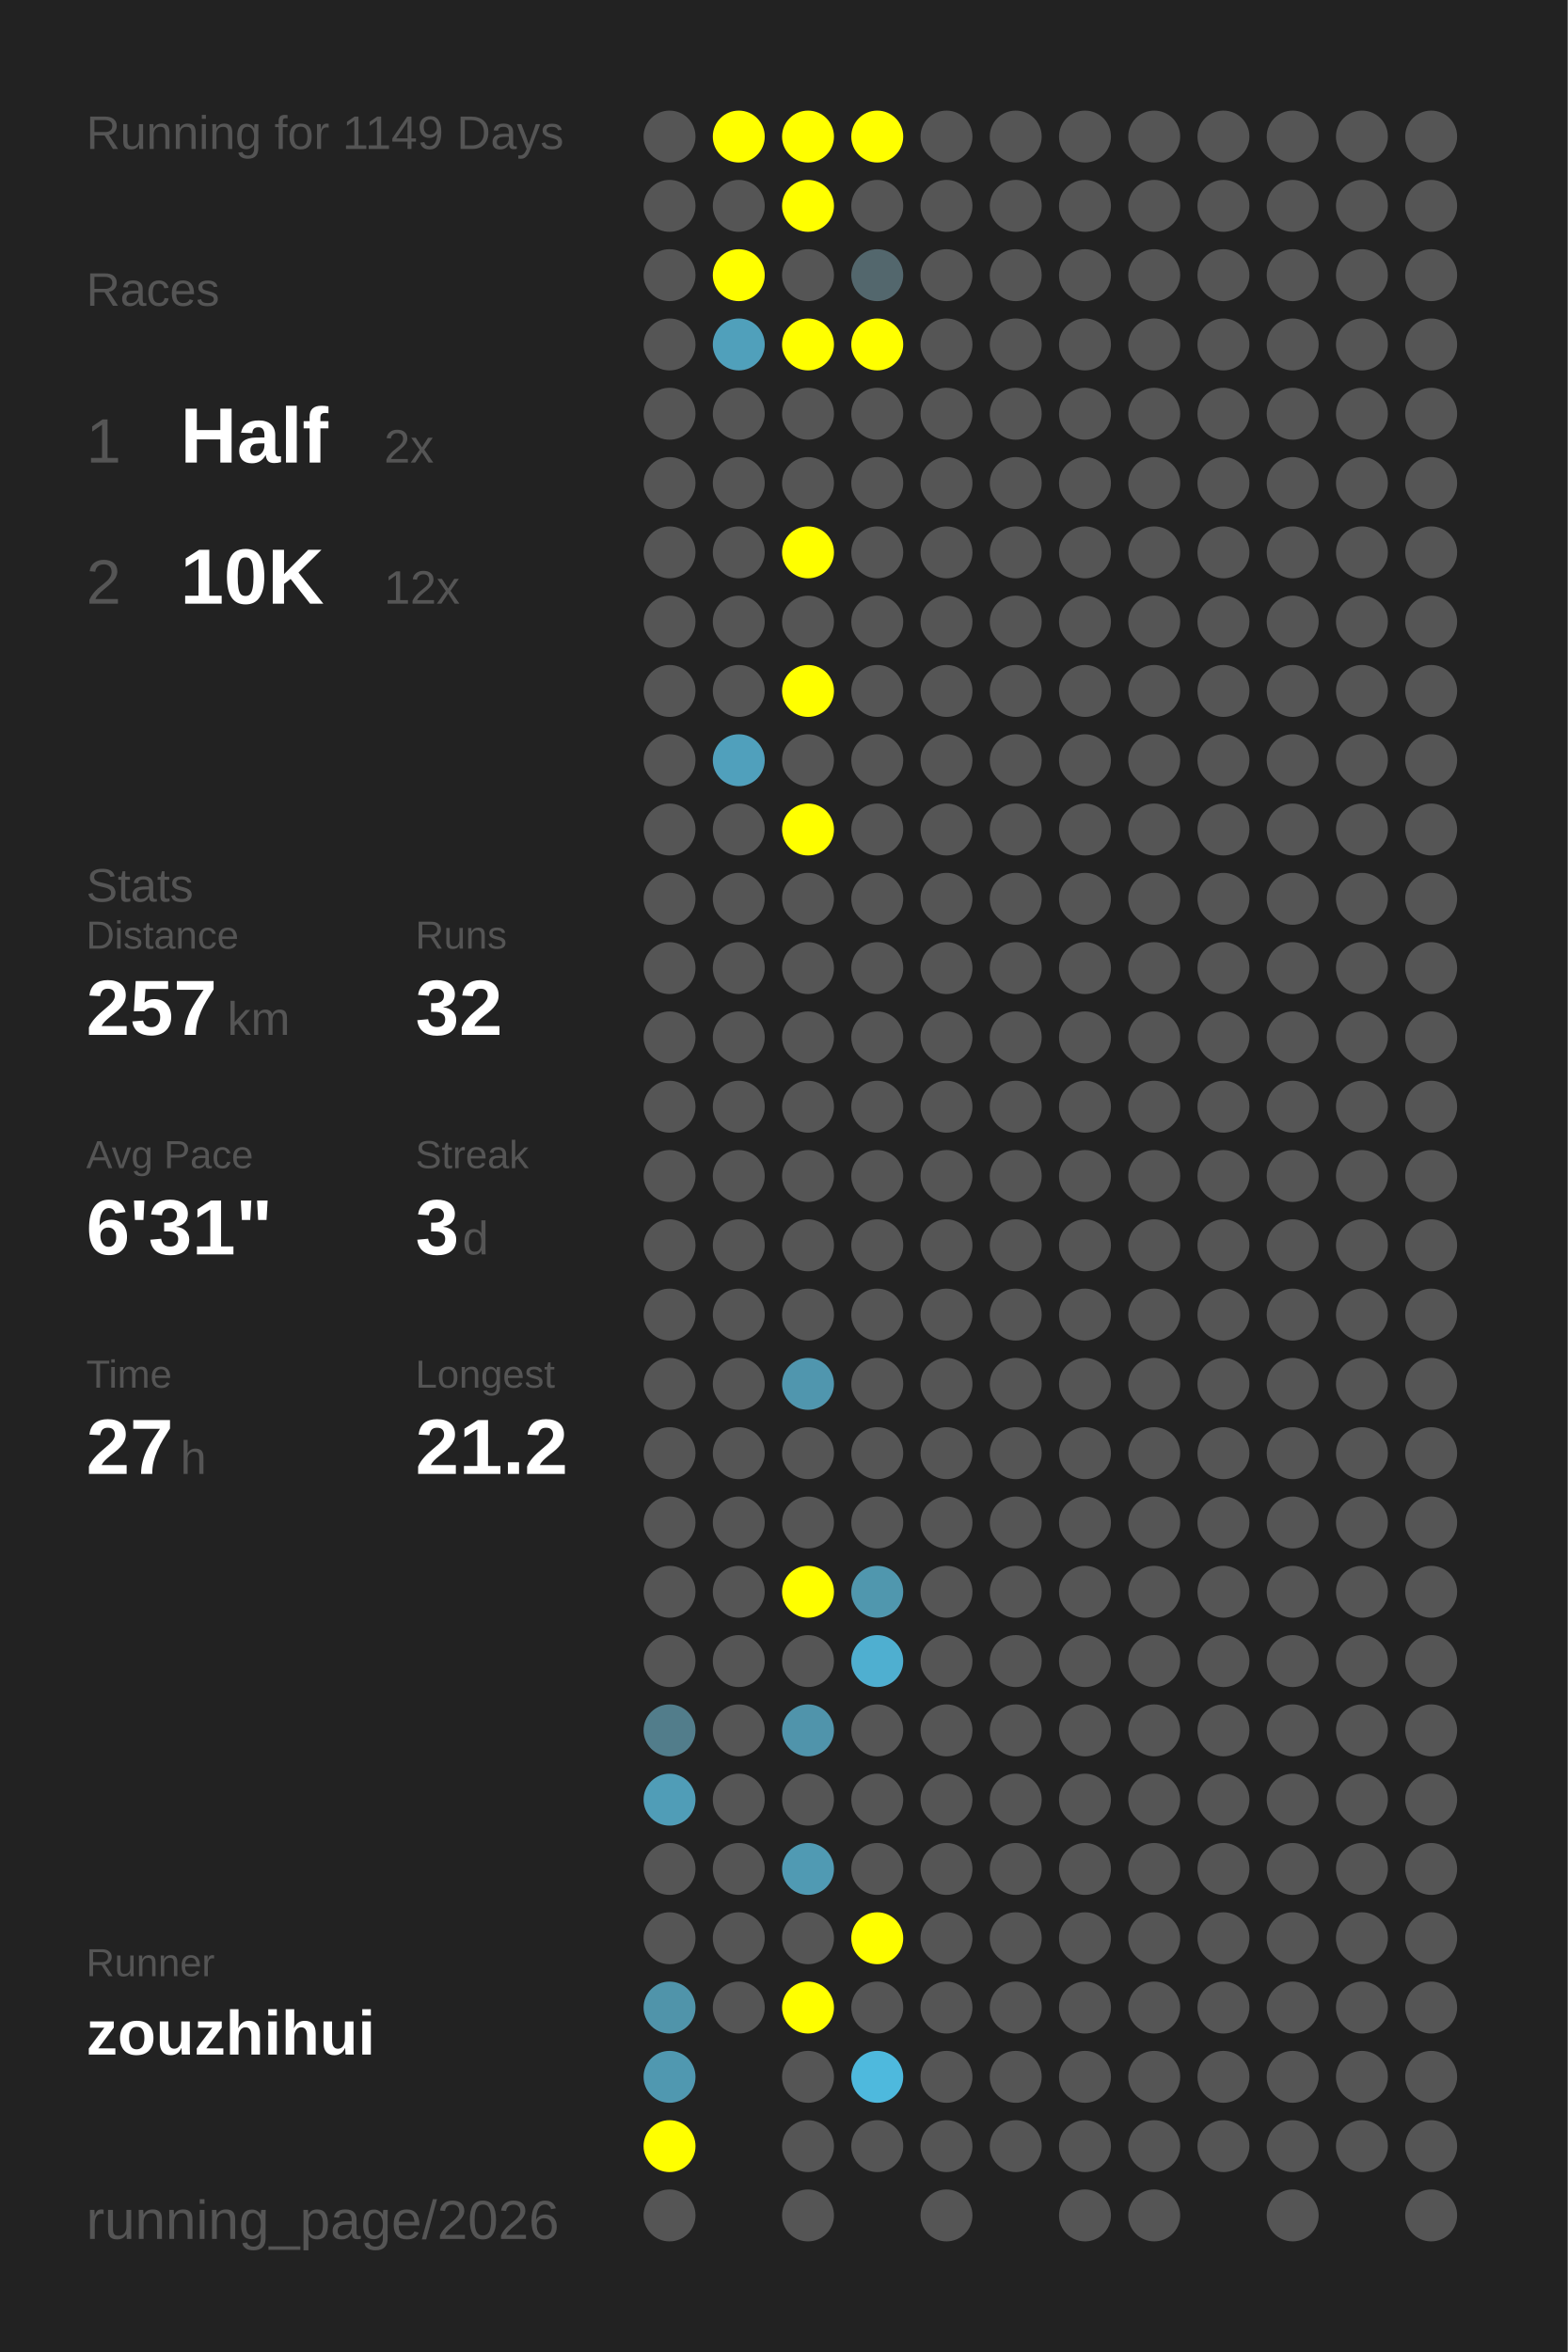
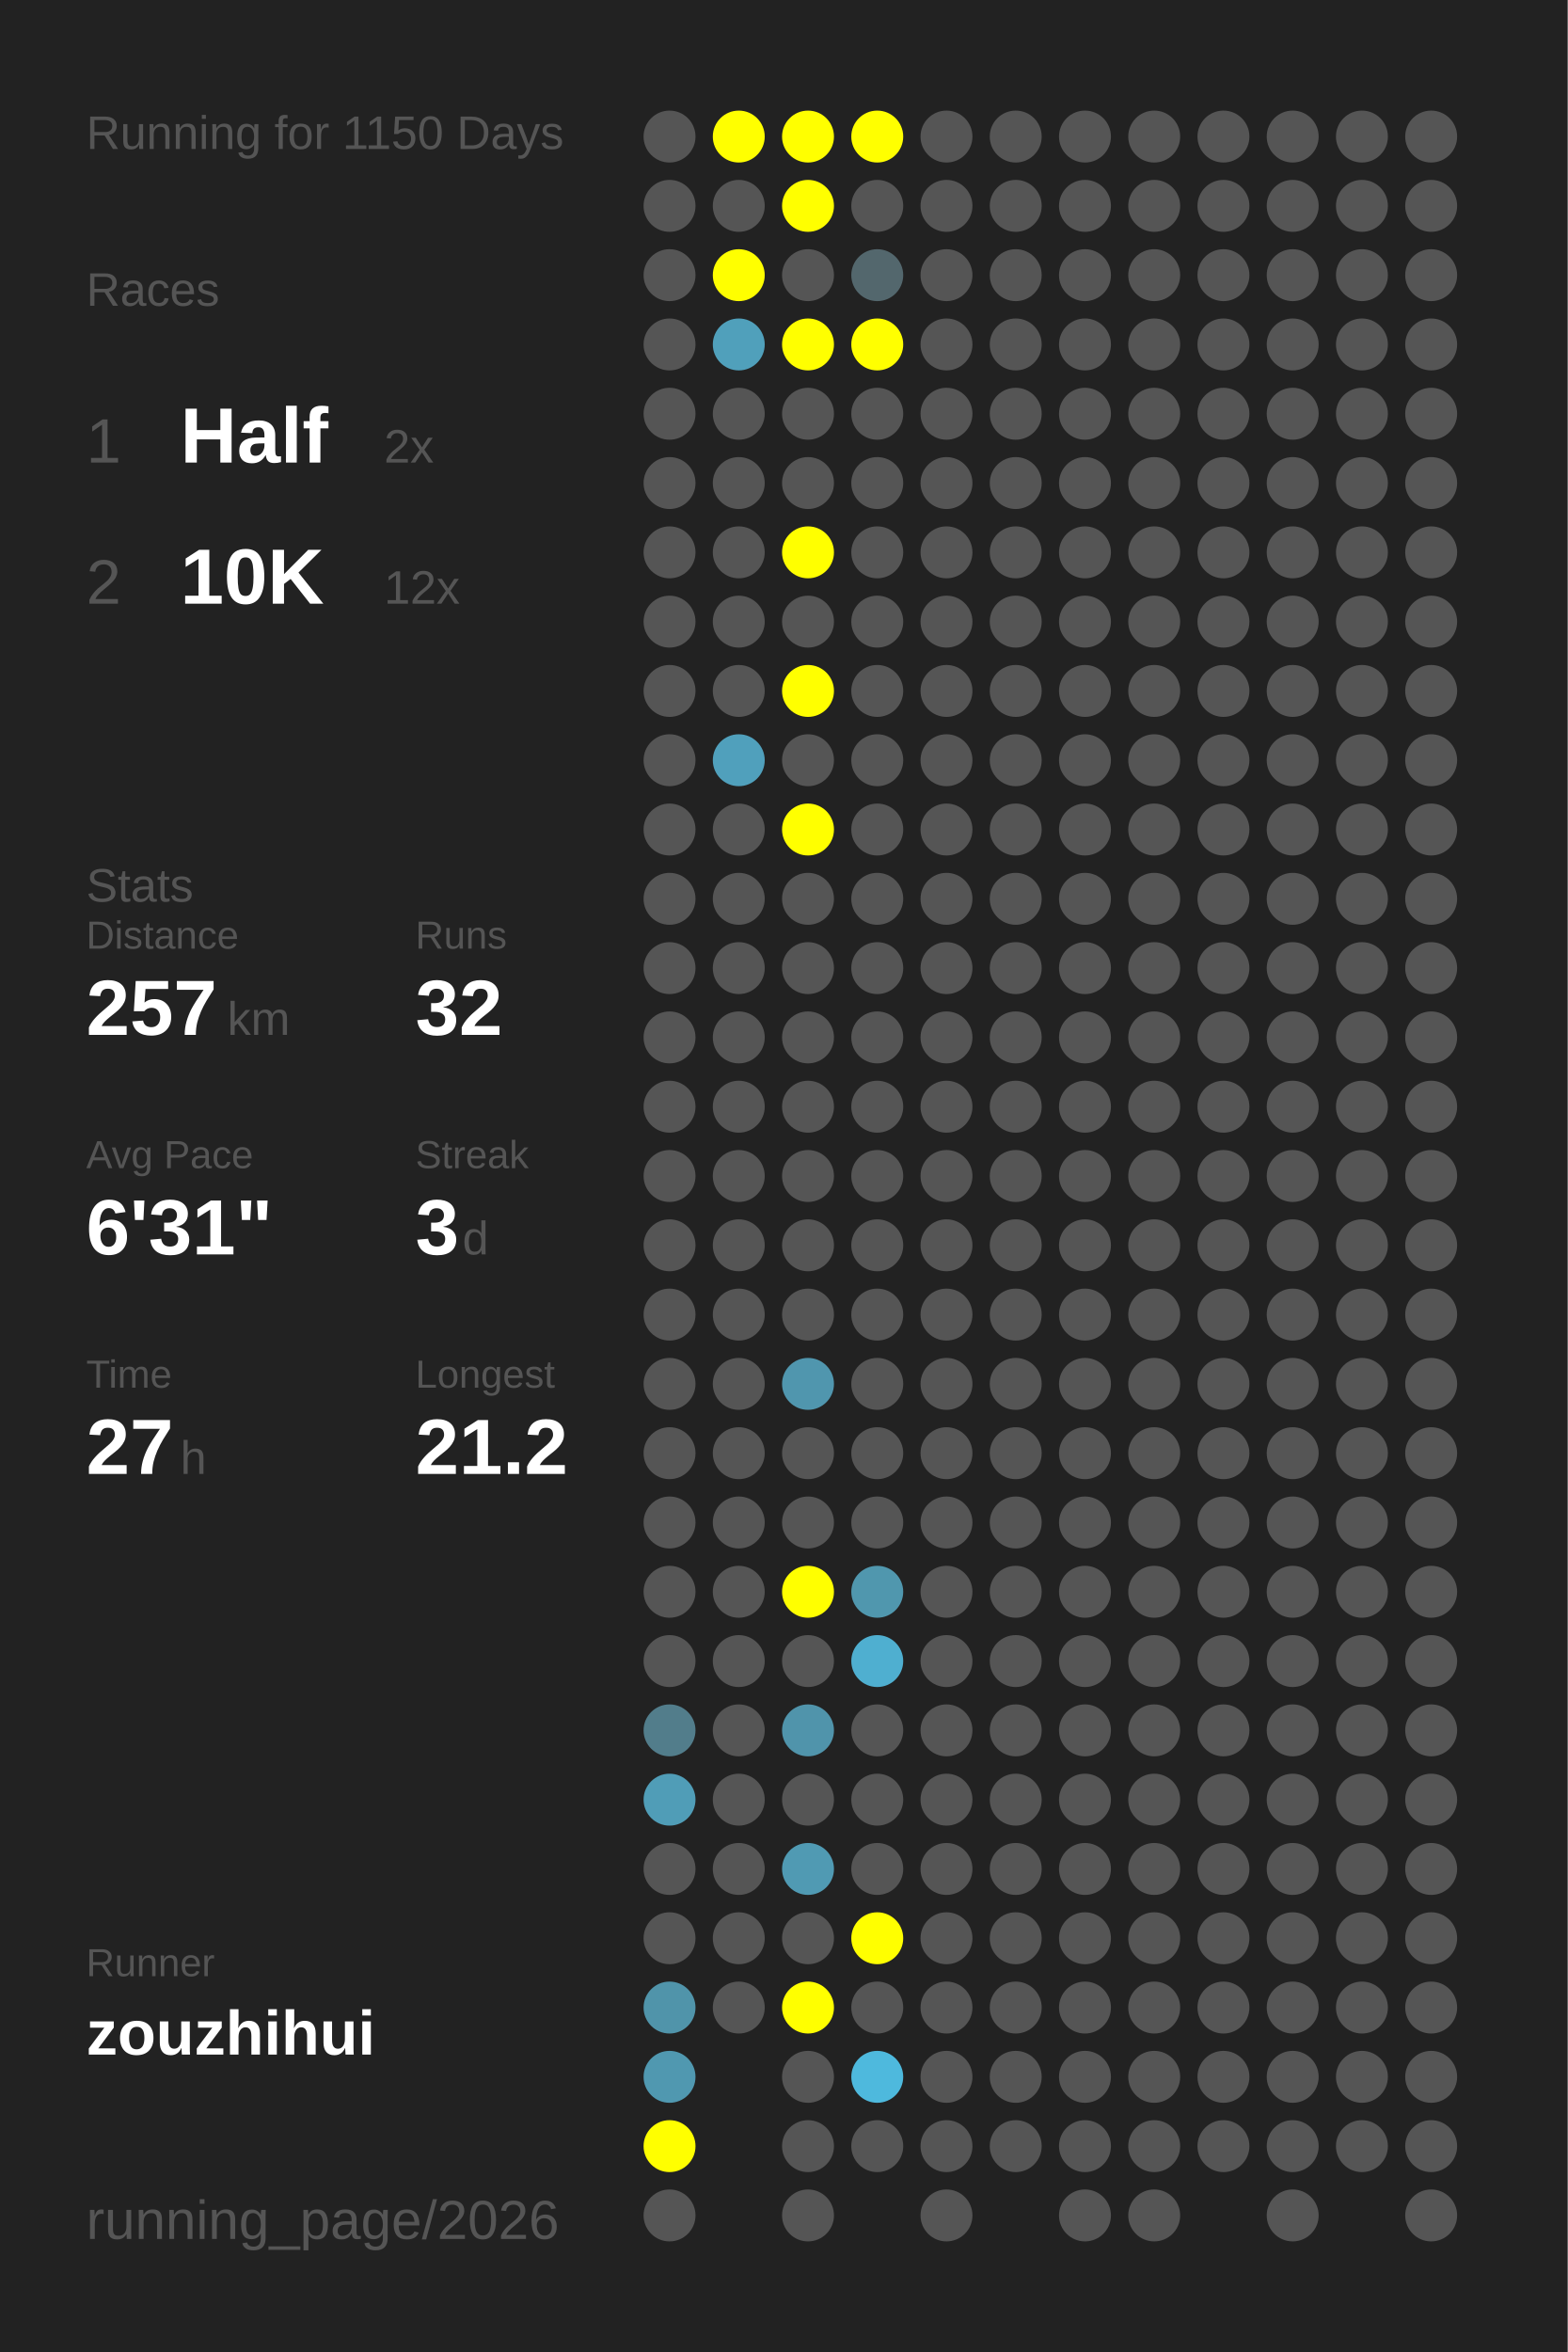
<svg xmlns="http://www.w3.org/2000/svg" baseProfile="full" height="300mm" version="1.1" viewBox="0,0,200,300" width="200mm">
  <defs />
  <rect fill="#222222" height="300" width="200" x="0" y="0" />
-   <text fill="#555555" style="font-size:6px; font-family:Arial;" x="11" y="19">Running for 1149 Days</text>
+   <text fill="#555555" style="font-size:6px; font-family:Arial;" x="11" y="19">Running for 1150 Days</text>
  <text fill="#555555" style="font-size:6px; font-family:Arial;" x="11" y="39">Races</text>
  <text fill="#555555" style="font-size:8px; font-family:Arial;" x="11" y="59">1</text>
  <text fill="#FFFFFF" style="font-size:10px; font-family:Arial; font-weight:bold;" x="23" y="59">Half</text>
  <text fill="#555555" style="font-size:6px; font-family:Arial;" x="49" y="59">2x</text>
  <text fill="#555555" style="font-size:8px; font-family:Arial;" x="11" y="77">2</text>
  <text fill="#FFFFFF" style="font-size:10px; font-family:Arial; font-weight:bold;" x="23" y="77">10K</text>
  <text fill="#555555" style="font-size:6px; font-family:Arial;" x="49" y="77">12x</text>
  <text fill="#555555" style="font-size:6px; font-family:Arial;" x="11" y="115">Stats</text>
  <text fill="#555555" style="font-size:5px; font-family:Arial;" x="11" y="121">Distance</text>
  <text fill="#FFFFFF" style="font-size:10px; font-family:Arial; font-weight:bold;" x="11" y="132">257</text>
  <text fill="#555555" style="font-size:6px; font-family:Arial;" x="29" y="132">km</text>
  <text fill="#555555" style="font-size:5px; font-family:Arial;" x="53" y="121">Runs</text>
  <text fill="#FFFFFF" style="font-size:10px; font-family:Arial; font-weight:bold;" x="53" y="132">32</text>
  <text fill="#555555" style="font-size:5px; font-family:Arial;" x="11" y="149">Avg Pace</text>
  <text fill="#FFFFFF" style="font-size:10px; font-family:Arial; font-weight:bold;" x="11" y="160">6'31"</text>
  <text fill="#555555" style="font-size:5px; font-family:Arial;" x="53" y="149">Streak</text>
  <text fill="#FFFFFF" style="font-size:10px; font-family:Arial; font-weight:bold;" x="53" y="160">3</text>
  <text fill="#555555" style="font-size:6px; font-family:Arial;" x="59" y="160">d</text>
  <text fill="#555555" style="font-size:5px; font-family:Arial;" x="11" y="177">Time</text>
  <text fill="#FFFFFF" style="font-size:10px; font-family:Arial; font-weight:bold;" x="11" y="188">27</text>
  <text fill="#555555" style="font-size:6px; font-family:Arial;" x="23" y="188">h</text>
  <text fill="#555555" style="font-size:5px; font-family:Arial;" x="53" y="177">Longest</text>
  <text fill="#FFFFFF" style="font-size:10px; font-family:Arial; font-weight:bold;" x="53" y="188">21.2</text>
  <text fill="#555555" style="font-size:5px; font-family:Arial;" x="11" y="252.065">Runner</text>
  <text fill="#FFFFFF" style="font-size:8px; font-family:Arial; font-weight:bold;" x="11" y="262.065">zouzhihui</text>
  <text fill="#555555" style="font-size:7px; font-family:Arial;" x="11" y="285.581">running_page/2026</text>
  <circle cx="85.417" cy="17.419" fill="#555555" r="3.312" />
  <circle cx="85.417" cy="26.258" fill="#555555" r="3.312" />
  <circle cx="85.417" cy="35.097" fill="#555555" r="3.312" />
  <circle cx="85.417" cy="43.935" fill="#555555" r="3.312" />
  <circle cx="85.417" cy="52.774" fill="#555555" r="3.312" />
  <circle cx="85.417" cy="61.613" fill="#555555" r="3.312" />
  <circle cx="85.417" cy="70.452" fill="#555555" r="3.312" />
  <circle cx="85.417" cy="79.29" fill="#555555" r="3.312" />
  <circle cx="85.417" cy="88.129" fill="#555555" r="3.312" />
  <circle cx="85.417" cy="96.968" fill="#555555" r="3.312" />
  <circle cx="85.417" cy="105.806" fill="#555555" r="3.312" />
  <circle cx="85.417" cy="114.645" fill="#555555" r="3.312" />
  <circle cx="85.417" cy="123.484" fill="#555555" r="3.312" />
  <circle cx="85.417" cy="132.323" fill="#555555" r="3.312" />
  <circle cx="85.417" cy="141.161" fill="#555555" r="3.312" />
  <circle cx="85.417" cy="150" fill="#555555" r="3.312" />
  <circle cx="85.417" cy="158.839" fill="#555555" r="3.312" />
  <circle cx="85.417" cy="167.677" fill="#555555" r="3.312" />
  <circle cx="85.417" cy="176.516" fill="#555555" r="3.312" />
  <circle cx="85.417" cy="185.355" fill="#555555" r="3.312" />
  <circle cx="85.417" cy="194.194" fill="#555555" r="3.312" />
  <circle cx="85.417" cy="203.032" fill="#555555" r="3.312" />
  <circle cx="85.417" cy="211.871" fill="#555555" r="3.312" />
  <circle cx="85.417" cy="220.71" fill="#527d8b" r="3.312" />
  <circle cx="85.417" cy="229.548" fill="#509db7" r="3.312" />
  <circle cx="85.417" cy="238.387" fill="#555555" r="3.312" />
  <circle cx="85.417" cy="247.226" fill="#555555" r="3.312" />
  <circle cx="85.417" cy="256.065" fill="#5094aa" r="3.312" />
  <circle cx="85.417" cy="264.903" fill="#5098b0" r="3.312" />
  <circle cx="85.417" cy="273.742" fill="#FFFF00" r="3.312" />
  <circle cx="85.417" cy="282.581" fill="#555555" r="3.312" />
  <circle cx="94.25" cy="17.419" fill="#FFFF00" r="3.312" />
  <circle cx="94.25" cy="26.258" fill="#555555" r="3.312" />
  <circle cx="94.25" cy="35.097" fill="#FFFF00" r="3.312" />
  <circle cx="94.25" cy="43.935" fill="#50a0bb" r="3.312" />
  <circle cx="94.25" cy="52.774" fill="#555555" r="3.312" />
  <circle cx="94.25" cy="61.613" fill="#555555" r="3.312" />
  <circle cx="94.25" cy="70.452" fill="#555555" r="3.312" />
  <circle cx="94.25" cy="79.29" fill="#555555" r="3.312" />
  <circle cx="94.25" cy="88.129" fill="#555555" r="3.312" />
  <circle cx="94.25" cy="96.968" fill="#50a0bc" r="3.312" />
  <circle cx="94.25" cy="105.806" fill="#555555" r="3.312" />
  <circle cx="94.25" cy="114.645" fill="#555555" r="3.312" />
  <circle cx="94.25" cy="123.484" fill="#555555" r="3.312" />
  <circle cx="94.25" cy="132.323" fill="#555555" r="3.312" />
  <circle cx="94.25" cy="141.161" fill="#555555" r="3.312" />
  <circle cx="94.25" cy="150" fill="#555555" r="3.312" />
  <circle cx="94.25" cy="158.839" fill="#555555" r="3.312" />
  <circle cx="94.25" cy="167.677" fill="#555555" r="3.312" />
  <circle cx="94.25" cy="176.516" fill="#555555" r="3.312" />
  <circle cx="94.25" cy="185.355" fill="#555555" r="3.312" />
  <circle cx="94.25" cy="194.194" fill="#555555" r="3.312" />
  <circle cx="94.25" cy="203.032" fill="#555555" r="3.312" />
  <circle cx="94.25" cy="211.871" fill="#555555" r="3.312" />
  <circle cx="94.25" cy="220.71" fill="#555555" r="3.312" />
  <circle cx="94.25" cy="229.548" fill="#555555" r="3.312" />
  <circle cx="94.25" cy="238.387" fill="#555555" r="3.312" />
  <circle cx="94.25" cy="247.226" fill="#555555" r="3.312" />
  <circle cx="94.25" cy="256.065" fill="#555555" r="3.312" />
  <circle cx="103.083" cy="17.419" fill="#FFFF00" r="3.312" />
  <circle cx="103.083" cy="26.258" fill="#FFFF00" r="3.312" />
  <circle cx="103.083" cy="35.097" fill="#555555" r="3.312" />
  <circle cx="103.083" cy="43.935" fill="#FFFF00" r="3.312" />
  <circle cx="103.083" cy="52.774" fill="#555555" r="3.312" />
  <circle cx="103.083" cy="61.613" fill="#555555" r="3.312" />
  <circle cx="103.083" cy="70.452" fill="#FFFF00" r="3.312" />
  <circle cx="103.083" cy="79.29" fill="#555555" r="3.312" />
  <circle cx="103.083" cy="88.129" fill="#FFFF00" r="3.312" />
  <circle cx="103.083" cy="96.968" fill="#555555" r="3.312" />
  <circle cx="103.083" cy="105.806" fill="#FFFF00" r="3.312" />
  <circle cx="103.083" cy="114.645" fill="#555555" r="3.312" />
  <circle cx="103.083" cy="123.484" fill="#555555" r="3.312" />
  <circle cx="103.083" cy="132.323" fill="#555555" r="3.312" />
  <circle cx="103.083" cy="141.161" fill="#555555" r="3.312" />
  <circle cx="103.083" cy="150" fill="#555555" r="3.312" />
  <circle cx="103.083" cy="158.839" fill="#555555" r="3.312" />
  <circle cx="103.083" cy="167.677" fill="#555555" r="3.312" />
  <circle cx="103.083" cy="176.516" fill="#5096ae" r="3.312" />
  <circle cx="103.083" cy="185.355" fill="#555555" r="3.312" />
  <circle cx="103.083" cy="194.194" fill="#555555" r="3.312" />
  <circle cx="103.083" cy="203.032" fill="#FFFF00" r="3.312" />
  <circle cx="103.083" cy="211.871" fill="#555555" r="3.312" />
  <circle cx="103.083" cy="220.71" fill="#5094ab" r="3.312" />
  <circle cx="103.083" cy="229.548" fill="#555555" r="3.312" />
  <circle cx="103.083" cy="238.387" fill="#509ab3" r="3.312" />
  <circle cx="103.083" cy="247.226" fill="#555555" r="3.312" />
  <circle cx="103.083" cy="256.065" fill="#FFFF00" r="3.312" />
  <circle cx="103.083" cy="264.903" fill="#555555" r="3.312" />
  <circle cx="103.083" cy="273.742" fill="#555555" r="3.312" />
  <circle cx="103.083" cy="282.581" fill="#555555" r="3.312" />
  <circle cx="111.917" cy="17.419" fill="#FFFF00" r="3.312" />
  <circle cx="111.917" cy="26.258" fill="#555555" r="3.312" />
  <circle cx="111.917" cy="35.097" fill="#53676d" r="3.312" />
  <circle cx="111.917" cy="43.935" fill="#FFFF00" r="3.312" />
  <circle cx="111.917" cy="52.774" fill="#555555" r="3.312" />
  <circle cx="111.917" cy="61.613" fill="#555555" r="3.312" />
  <circle cx="111.917" cy="70.452" fill="#555555" r="3.312" />
  <circle cx="111.917" cy="79.29" fill="#555555" r="3.312" />
  <circle cx="111.917" cy="88.129" fill="#555555" r="3.312" />
  <circle cx="111.917" cy="96.968" fill="#555555" r="3.312" />
  <circle cx="111.917" cy="105.806" fill="#555555" r="3.312" />
  <circle cx="111.917" cy="114.645" fill="#555555" r="3.312" />
  <circle cx="111.917" cy="123.484" fill="#555555" r="3.312" />
  <circle cx="111.917" cy="132.323" fill="#555555" r="3.312" />
  <circle cx="111.917" cy="141.161" fill="#555555" r="3.312" />
  <circle cx="111.917" cy="150" fill="#555555" r="3.312" />
  <circle cx="111.917" cy="158.839" fill="#555555" r="3.312" />
  <circle cx="111.917" cy="167.677" fill="#555555" r="3.312" />
  <circle cx="111.917" cy="176.516" fill="#555555" r="3.312" />
  <circle cx="111.917" cy="185.355" fill="#555555" r="3.312" />
  <circle cx="111.917" cy="194.194" fill="#555555" r="3.312" />
  <circle cx="111.917" cy="203.032" fill="#5097ae" r="3.312" />
  <circle cx="111.917" cy="211.871" fill="#4fafd0" r="3.312" />
  <circle cx="111.917" cy="220.71" fill="#555555" r="3.312" />
  <circle cx="111.917" cy="229.548" fill="#555555" r="3.312" />
  <circle cx="111.917" cy="238.387" fill="#555555" r="3.312" />
  <circle cx="111.917" cy="247.226" fill="#FFFF00" r="3.312" />
  <circle cx="111.917" cy="256.065" fill="#555555" r="3.312" />
  <circle cx="111.917" cy="264.903" fill="#4eb9dd" r="3.312" />
  <circle cx="111.917" cy="273.742" fill="#555555" r="3.312" />
  <circle cx="120.75" cy="17.419" fill="#555555" r="3.312" />
  <circle cx="120.75" cy="26.258" fill="#555555" r="3.312" />
  <circle cx="120.75" cy="35.097" fill="#555555" r="3.312" />
  <circle cx="120.75" cy="43.935" fill="#555555" r="3.312" />
  <circle cx="120.75" cy="52.774" fill="#555555" r="3.312" />
  <circle cx="120.75" cy="61.613" fill="#555555" r="3.312" />
  <circle cx="120.75" cy="70.452" fill="#555555" r="3.312" />
  <circle cx="120.75" cy="79.29" fill="#555555" r="3.312" />
  <circle cx="120.75" cy="88.129" fill="#555555" r="3.312" />
  <circle cx="120.75" cy="96.968" fill="#555555" r="3.312" />
  <circle cx="120.75" cy="105.806" fill="#555555" r="3.312" />
  <circle cx="120.75" cy="114.645" fill="#555555" r="3.312" />
  <circle cx="120.75" cy="123.484" fill="#555555" r="3.312" />
  <circle cx="120.75" cy="132.323" fill="#555555" r="3.312" />
  <circle cx="120.75" cy="141.161" fill="#555555" r="3.312" />
  <circle cx="120.75" cy="150" fill="#555555" r="3.312" />
  <circle cx="120.75" cy="158.839" fill="#555555" r="3.312" />
  <circle cx="120.75" cy="167.677" fill="#555555" r="3.312" />
  <circle cx="120.75" cy="176.516" fill="#555555" r="3.312" />
  <circle cx="120.75" cy="185.355" fill="#555555" r="3.312" />
  <circle cx="120.75" cy="194.194" fill="#555555" r="3.312" />
  <circle cx="120.75" cy="203.032" fill="#555555" r="3.312" />
  <circle cx="120.75" cy="211.871" fill="#555555" r="3.312" />
  <circle cx="120.75" cy="220.71" fill="#555555" r="3.312" />
  <circle cx="120.75" cy="229.548" fill="#555555" r="3.312" />
  <circle cx="120.75" cy="238.387" fill="#555555" r="3.312" />
  <circle cx="120.75" cy="247.226" fill="#555555" r="3.312" />
  <circle cx="120.75" cy="256.065" fill="#555555" r="3.312" />
  <circle cx="120.75" cy="264.903" fill="#555555" r="3.312" />
  <circle cx="120.75" cy="273.742" fill="#555555" r="3.312" />
  <circle cx="120.75" cy="282.581" fill="#555555" r="3.312" />
  <circle cx="129.583" cy="17.419" fill="#555555" r="3.312" />
  <circle cx="129.583" cy="26.258" fill="#555555" r="3.312" />
  <circle cx="129.583" cy="35.097" fill="#555555" r="3.312" />
  <circle cx="129.583" cy="43.935" fill="#555555" r="3.312" />
  <circle cx="129.583" cy="52.774" fill="#555555" r="3.312" />
  <circle cx="129.583" cy="61.613" fill="#555555" r="3.312" />
  <circle cx="129.583" cy="70.452" fill="#555555" r="3.312" />
  <circle cx="129.583" cy="79.29" fill="#555555" r="3.312" />
  <circle cx="129.583" cy="88.129" fill="#555555" r="3.312" />
  <circle cx="129.583" cy="96.968" fill="#555555" r="3.312" />
  <circle cx="129.583" cy="105.806" fill="#555555" r="3.312" />
  <circle cx="129.583" cy="114.645" fill="#555555" r="3.312" />
  <circle cx="129.583" cy="123.484" fill="#555555" r="3.312" />
  <circle cx="129.583" cy="132.323" fill="#555555" r="3.312" />
  <circle cx="129.583" cy="141.161" fill="#555555" r="3.312" />
  <circle cx="129.583" cy="150" fill="#555555" r="3.312" />
  <circle cx="129.583" cy="158.839" fill="#555555" r="3.312" />
  <circle cx="129.583" cy="167.677" fill="#555555" r="3.312" />
  <circle cx="129.583" cy="176.516" fill="#555555" r="3.312" />
  <circle cx="129.583" cy="185.355" fill="#555555" r="3.312" />
  <circle cx="129.583" cy="194.194" fill="#555555" r="3.312" />
  <circle cx="129.583" cy="203.032" fill="#555555" r="3.312" />
  <circle cx="129.583" cy="211.871" fill="#555555" r="3.312" />
  <circle cx="129.583" cy="220.71" fill="#555555" r="3.312" />
  <circle cx="129.583" cy="229.548" fill="#555555" r="3.312" />
  <circle cx="129.583" cy="238.387" fill="#555555" r="3.312" />
  <circle cx="129.583" cy="247.226" fill="#555555" r="3.312" />
  <circle cx="129.583" cy="256.065" fill="#555555" r="3.312" />
  <circle cx="129.583" cy="264.903" fill="#555555" r="3.312" />
  <circle cx="129.583" cy="273.742" fill="#555555" r="3.312" />
  <circle cx="138.417" cy="17.419" fill="#555555" r="3.312" />
  <circle cx="138.417" cy="26.258" fill="#555555" r="3.312" />
  <circle cx="138.417" cy="35.097" fill="#555555" r="3.312" />
  <circle cx="138.417" cy="43.935" fill="#555555" r="3.312" />
  <circle cx="138.417" cy="52.774" fill="#555555" r="3.312" />
  <circle cx="138.417" cy="61.613" fill="#555555" r="3.312" />
  <circle cx="138.417" cy="70.452" fill="#555555" r="3.312" />
  <circle cx="138.417" cy="79.29" fill="#555555" r="3.312" />
  <circle cx="138.417" cy="88.129" fill="#555555" r="3.312" />
  <circle cx="138.417" cy="96.968" fill="#555555" r="3.312" />
  <circle cx="138.417" cy="105.806" fill="#555555" r="3.312" />
  <circle cx="138.417" cy="114.645" fill="#555555" r="3.312" />
  <circle cx="138.417" cy="123.484" fill="#555555" r="3.312" />
  <circle cx="138.417" cy="132.323" fill="#555555" r="3.312" />
  <circle cx="138.417" cy="141.161" fill="#555555" r="3.312" />
  <circle cx="138.417" cy="150" fill="#555555" r="3.312" />
  <circle cx="138.417" cy="158.839" fill="#555555" r="3.312" />
  <circle cx="138.417" cy="167.677" fill="#555555" r="3.312" />
  <circle cx="138.417" cy="176.516" fill="#555555" r="3.312" />
  <circle cx="138.417" cy="185.355" fill="#555555" r="3.312" />
  <circle cx="138.417" cy="194.194" fill="#555555" r="3.312" />
  <circle cx="138.417" cy="203.032" fill="#555555" r="3.312" />
  <circle cx="138.417" cy="211.871" fill="#555555" r="3.312" />
  <circle cx="138.417" cy="220.71" fill="#555555" r="3.312" />
  <circle cx="138.417" cy="229.548" fill="#555555" r="3.312" />
  <circle cx="138.417" cy="238.387" fill="#555555" r="3.312" />
  <circle cx="138.417" cy="247.226" fill="#555555" r="3.312" />
  <circle cx="138.417" cy="256.065" fill="#555555" r="3.312" />
  <circle cx="138.417" cy="264.903" fill="#555555" r="3.312" />
  <circle cx="138.417" cy="273.742" fill="#555555" r="3.312" />
  <circle cx="138.417" cy="282.581" fill="#555555" r="3.312" />
  <circle cx="147.25" cy="17.419" fill="#555555" r="3.312" />
  <circle cx="147.25" cy="26.258" fill="#555555" r="3.312" />
  <circle cx="147.25" cy="35.097" fill="#555555" r="3.312" />
  <circle cx="147.25" cy="43.935" fill="#555555" r="3.312" />
  <circle cx="147.25" cy="52.774" fill="#555555" r="3.312" />
  <circle cx="147.25" cy="61.613" fill="#555555" r="3.312" />
  <circle cx="147.25" cy="70.452" fill="#555555" r="3.312" />
  <circle cx="147.25" cy="79.29" fill="#555555" r="3.312" />
  <circle cx="147.25" cy="88.129" fill="#555555" r="3.312" />
  <circle cx="147.25" cy="96.968" fill="#555555" r="3.312" />
  <circle cx="147.25" cy="105.806" fill="#555555" r="3.312" />
  <circle cx="147.25" cy="114.645" fill="#555555" r="3.312" />
  <circle cx="147.25" cy="123.484" fill="#555555" r="3.312" />
  <circle cx="147.25" cy="132.323" fill="#555555" r="3.312" />
  <circle cx="147.25" cy="141.161" fill="#555555" r="3.312" />
  <circle cx="147.25" cy="150" fill="#555555" r="3.312" />
  <circle cx="147.25" cy="158.839" fill="#555555" r="3.312" />
  <circle cx="147.25" cy="167.677" fill="#555555" r="3.312" />
  <circle cx="147.25" cy="176.516" fill="#555555" r="3.312" />
  <circle cx="147.25" cy="185.355" fill="#555555" r="3.312" />
  <circle cx="147.25" cy="194.194" fill="#555555" r="3.312" />
  <circle cx="147.25" cy="203.032" fill="#555555" r="3.312" />
  <circle cx="147.25" cy="211.871" fill="#555555" r="3.312" />
  <circle cx="147.25" cy="220.71" fill="#555555" r="3.312" />
  <circle cx="147.25" cy="229.548" fill="#555555" r="3.312" />
  <circle cx="147.25" cy="238.387" fill="#555555" r="3.312" />
  <circle cx="147.25" cy="247.226" fill="#555555" r="3.312" />
  <circle cx="147.25" cy="256.065" fill="#555555" r="3.312" />
  <circle cx="147.25" cy="264.903" fill="#555555" r="3.312" />
  <circle cx="147.25" cy="273.742" fill="#555555" r="3.312" />
  <circle cx="147.25" cy="282.581" fill="#555555" r="3.312" />
  <circle cx="156.083" cy="17.419" fill="#555555" r="3.312" />
  <circle cx="156.083" cy="26.258" fill="#555555" r="3.312" />
  <circle cx="156.083" cy="35.097" fill="#555555" r="3.312" />
  <circle cx="156.083" cy="43.935" fill="#555555" r="3.312" />
  <circle cx="156.083" cy="52.774" fill="#555555" r="3.312" />
  <circle cx="156.083" cy="61.613" fill="#555555" r="3.312" />
  <circle cx="156.083" cy="70.452" fill="#555555" r="3.312" />
  <circle cx="156.083" cy="79.29" fill="#555555" r="3.312" />
  <circle cx="156.083" cy="88.129" fill="#555555" r="3.312" />
  <circle cx="156.083" cy="96.968" fill="#555555" r="3.312" />
  <circle cx="156.083" cy="105.806" fill="#555555" r="3.312" />
  <circle cx="156.083" cy="114.645" fill="#555555" r="3.312" />
  <circle cx="156.083" cy="123.484" fill="#555555" r="3.312" />
  <circle cx="156.083" cy="132.323" fill="#555555" r="3.312" />
  <circle cx="156.083" cy="141.161" fill="#555555" r="3.312" />
  <circle cx="156.083" cy="150" fill="#555555" r="3.312" />
  <circle cx="156.083" cy="158.839" fill="#555555" r="3.312" />
  <circle cx="156.083" cy="167.677" fill="#555555" r="3.312" />
  <circle cx="156.083" cy="176.516" fill="#555555" r="3.312" />
  <circle cx="156.083" cy="185.355" fill="#555555" r="3.312" />
  <circle cx="156.083" cy="194.194" fill="#555555" r="3.312" />
  <circle cx="156.083" cy="203.032" fill="#555555" r="3.312" />
  <circle cx="156.083" cy="211.871" fill="#555555" r="3.312" />
  <circle cx="156.083" cy="220.71" fill="#555555" r="3.312" />
  <circle cx="156.083" cy="229.548" fill="#555555" r="3.312" />
  <circle cx="156.083" cy="238.387" fill="#555555" r="3.312" />
  <circle cx="156.083" cy="247.226" fill="#555555" r="3.312" />
  <circle cx="156.083" cy="256.065" fill="#555555" r="3.312" />
  <circle cx="156.083" cy="264.903" fill="#555555" r="3.312" />
  <circle cx="156.083" cy="273.742" fill="#555555" r="3.312" />
  <circle cx="164.917" cy="17.419" fill="#555555" r="3.312" />
  <circle cx="164.917" cy="26.258" fill="#555555" r="3.312" />
  <circle cx="164.917" cy="35.097" fill="#555555" r="3.312" />
  <circle cx="164.917" cy="43.935" fill="#555555" r="3.312" />
  <circle cx="164.917" cy="52.774" fill="#555555" r="3.312" />
  <circle cx="164.917" cy="61.613" fill="#555555" r="3.312" />
  <circle cx="164.917" cy="70.452" fill="#555555" r="3.312" />
  <circle cx="164.917" cy="79.29" fill="#555555" r="3.312" />
  <circle cx="164.917" cy="88.129" fill="#555555" r="3.312" />
  <circle cx="164.917" cy="96.968" fill="#555555" r="3.312" />
  <circle cx="164.917" cy="105.806" fill="#555555" r="3.312" />
  <circle cx="164.917" cy="114.645" fill="#555555" r="3.312" />
  <circle cx="164.917" cy="123.484" fill="#555555" r="3.312" />
  <circle cx="164.917" cy="132.323" fill="#555555" r="3.312" />
  <circle cx="164.917" cy="141.161" fill="#555555" r="3.312" />
  <circle cx="164.917" cy="150" fill="#555555" r="3.312" />
  <circle cx="164.917" cy="158.839" fill="#555555" r="3.312" />
  <circle cx="164.917" cy="167.677" fill="#555555" r="3.312" />
  <circle cx="164.917" cy="176.516" fill="#555555" r="3.312" />
  <circle cx="164.917" cy="185.355" fill="#555555" r="3.312" />
  <circle cx="164.917" cy="194.194" fill="#555555" r="3.312" />
  <circle cx="164.917" cy="203.032" fill="#555555" r="3.312" />
  <circle cx="164.917" cy="211.871" fill="#555555" r="3.312" />
  <circle cx="164.917" cy="220.71" fill="#555555" r="3.312" />
  <circle cx="164.917" cy="229.548" fill="#555555" r="3.312" />
  <circle cx="164.917" cy="238.387" fill="#555555" r="3.312" />
  <circle cx="164.917" cy="247.226" fill="#555555" r="3.312" />
  <circle cx="164.917" cy="256.065" fill="#555555" r="3.312" />
  <circle cx="164.917" cy="264.903" fill="#555555" r="3.312" />
  <circle cx="164.917" cy="273.742" fill="#555555" r="3.312" />
  <circle cx="164.917" cy="282.581" fill="#555555" r="3.312" />
  <circle cx="173.75" cy="17.419" fill="#555555" r="3.312" />
  <circle cx="173.75" cy="26.258" fill="#555555" r="3.312" />
  <circle cx="173.75" cy="35.097" fill="#555555" r="3.312" />
  <circle cx="173.75" cy="43.935" fill="#555555" r="3.312" />
  <circle cx="173.75" cy="52.774" fill="#555555" r="3.312" />
  <circle cx="173.75" cy="61.613" fill="#555555" r="3.312" />
  <circle cx="173.75" cy="70.452" fill="#555555" r="3.312" />
  <circle cx="173.75" cy="79.29" fill="#555555" r="3.312" />
  <circle cx="173.75" cy="88.129" fill="#555555" r="3.312" />
  <circle cx="173.75" cy="96.968" fill="#555555" r="3.312" />
  <circle cx="173.75" cy="105.806" fill="#555555" r="3.312" />
  <circle cx="173.75" cy="114.645" fill="#555555" r="3.312" />
  <circle cx="173.75" cy="123.484" fill="#555555" r="3.312" />
  <circle cx="173.75" cy="132.323" fill="#555555" r="3.312" />
  <circle cx="173.75" cy="141.161" fill="#555555" r="3.312" />
  <circle cx="173.75" cy="150" fill="#555555" r="3.312" />
  <circle cx="173.75" cy="158.839" fill="#555555" r="3.312" />
  <circle cx="173.75" cy="167.677" fill="#555555" r="3.312" />
  <circle cx="173.75" cy="176.516" fill="#555555" r="3.312" />
  <circle cx="173.75" cy="185.355" fill="#555555" r="3.312" />
  <circle cx="173.75" cy="194.194" fill="#555555" r="3.312" />
  <circle cx="173.75" cy="203.032" fill="#555555" r="3.312" />
  <circle cx="173.75" cy="211.871" fill="#555555" r="3.312" />
  <circle cx="173.75" cy="220.71" fill="#555555" r="3.312" />
  <circle cx="173.75" cy="229.548" fill="#555555" r="3.312" />
  <circle cx="173.75" cy="238.387" fill="#555555" r="3.312" />
  <circle cx="173.75" cy="247.226" fill="#555555" r="3.312" />
  <circle cx="173.75" cy="256.065" fill="#555555" r="3.312" />
  <circle cx="173.75" cy="264.903" fill="#555555" r="3.312" />
  <circle cx="173.75" cy="273.742" fill="#555555" r="3.312" />
  <circle cx="182.583" cy="17.419" fill="#555555" r="3.312" />
  <circle cx="182.583" cy="26.258" fill="#555555" r="3.312" />
  <circle cx="182.583" cy="35.097" fill="#555555" r="3.312" />
  <circle cx="182.583" cy="43.935" fill="#555555" r="3.312" />
  <circle cx="182.583" cy="52.774" fill="#555555" r="3.312" />
  <circle cx="182.583" cy="61.613" fill="#555555" r="3.312" />
  <circle cx="182.583" cy="70.452" fill="#555555" r="3.312" />
  <circle cx="182.583" cy="79.29" fill="#555555" r="3.312" />
  <circle cx="182.583" cy="88.129" fill="#555555" r="3.312" />
  <circle cx="182.583" cy="96.968" fill="#555555" r="3.312" />
  <circle cx="182.583" cy="105.806" fill="#555555" r="3.312" />
  <circle cx="182.583" cy="114.645" fill="#555555" r="3.312" />
  <circle cx="182.583" cy="123.484" fill="#555555" r="3.312" />
  <circle cx="182.583" cy="132.323" fill="#555555" r="3.312" />
  <circle cx="182.583" cy="141.161" fill="#555555" r="3.312" />
  <circle cx="182.583" cy="150" fill="#555555" r="3.312" />
  <circle cx="182.583" cy="158.839" fill="#555555" r="3.312" />
  <circle cx="182.583" cy="167.677" fill="#555555" r="3.312" />
  <circle cx="182.583" cy="176.516" fill="#555555" r="3.312" />
  <circle cx="182.583" cy="185.355" fill="#555555" r="3.312" />
  <circle cx="182.583" cy="194.194" fill="#555555" r="3.312" />
  <circle cx="182.583" cy="203.032" fill="#555555" r="3.312" />
  <circle cx="182.583" cy="211.871" fill="#555555" r="3.312" />
  <circle cx="182.583" cy="220.71" fill="#555555" r="3.312" />
  <circle cx="182.583" cy="229.548" fill="#555555" r="3.312" />
  <circle cx="182.583" cy="238.387" fill="#555555" r="3.312" />
  <circle cx="182.583" cy="247.226" fill="#555555" r="3.312" />
  <circle cx="182.583" cy="256.065" fill="#555555" r="3.312" />
  <circle cx="182.583" cy="264.903" fill="#555555" r="3.312" />
  <circle cx="182.583" cy="273.742" fill="#555555" r="3.312" />
  <circle cx="182.583" cy="282.581" fill="#555555" r="3.312" />
</svg>
